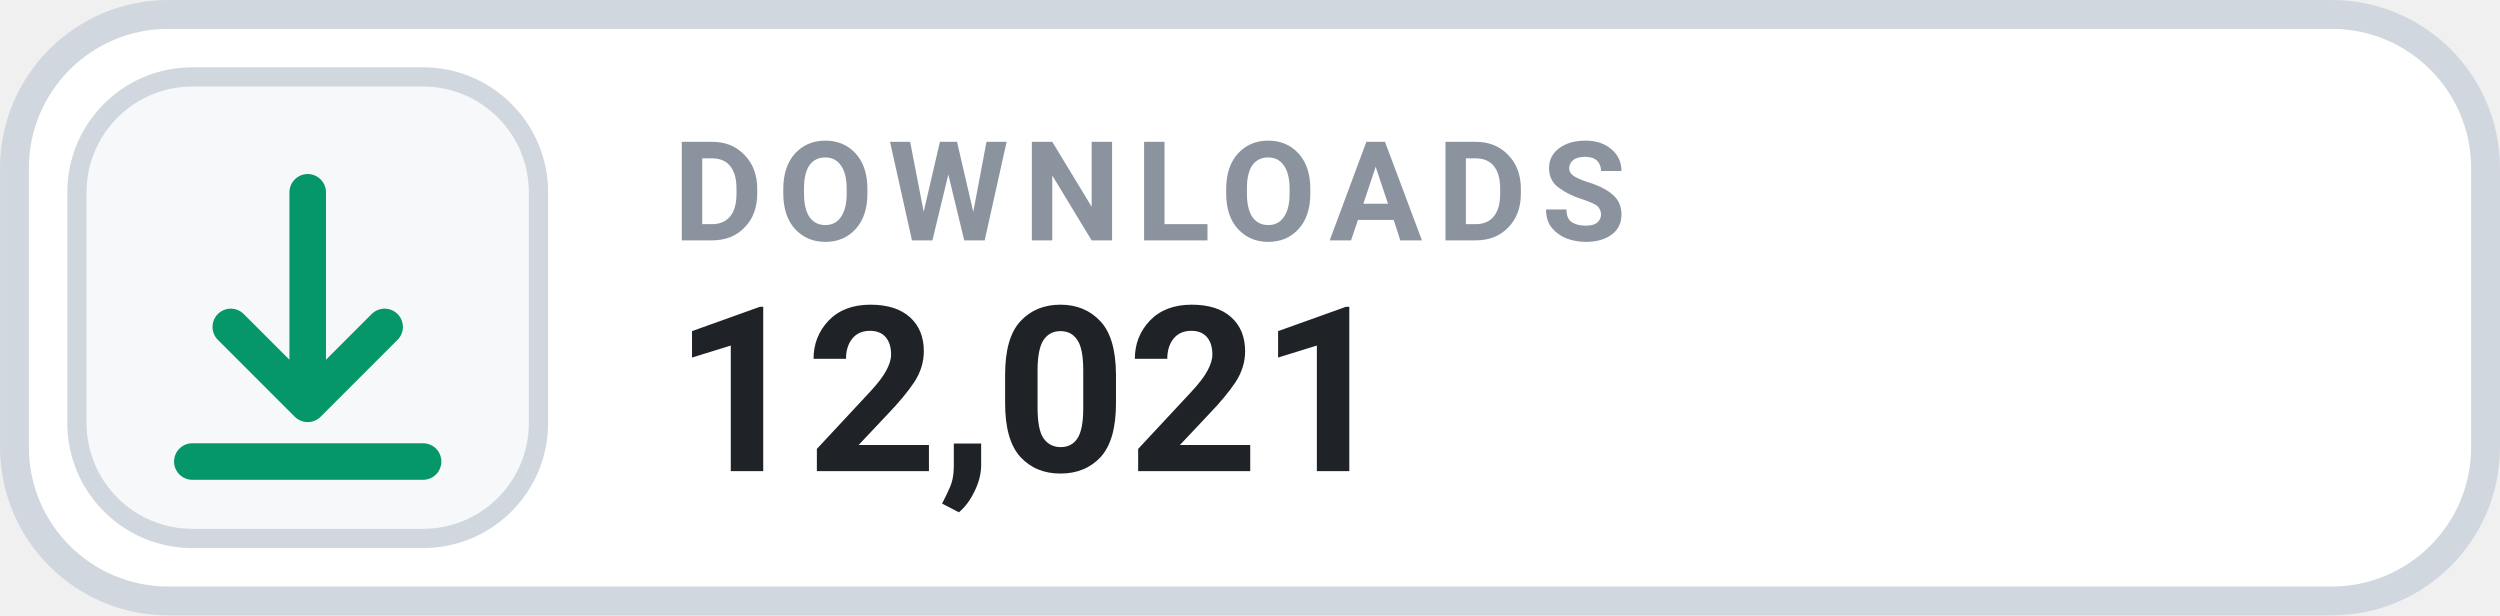
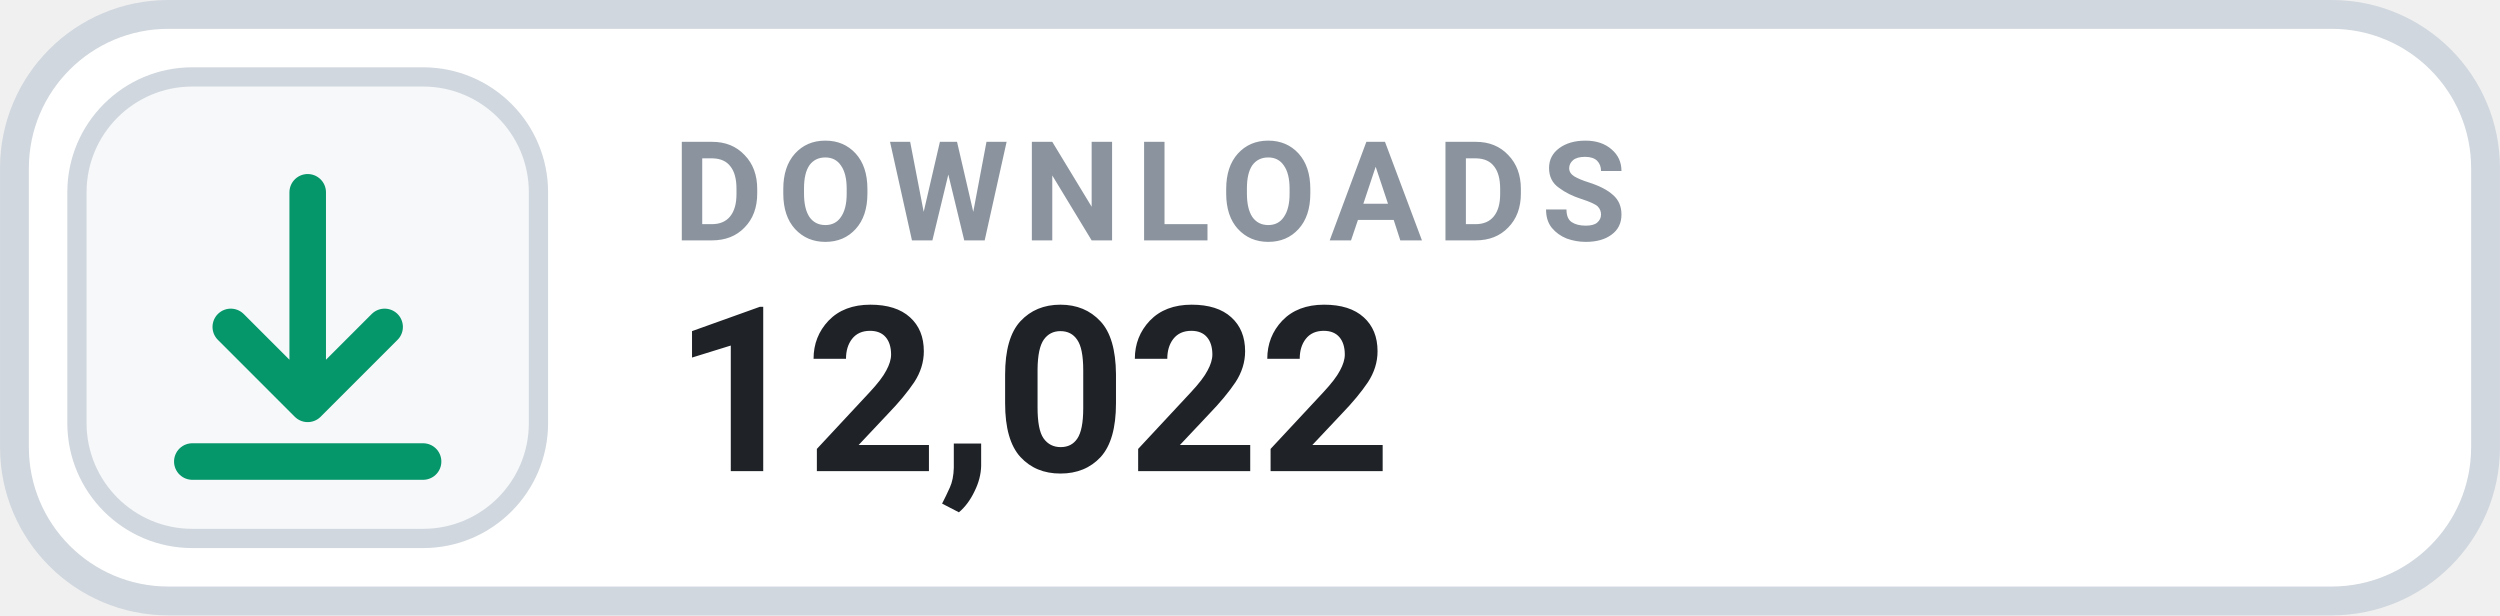
- <svg xmlns="http://www.w3.org/2000/svg" width="126" height="31.015" viewBox="0 0 130 32" role="img" aria-label="DOWNLOADS 12,021">
+ <svg xmlns="http://www.w3.org/2000/svg" width="126" height="31.015" viewBox="0 0 130 32" role="img" aria-label="DOWNLOADS 12,022">
  <rect x=".75" y=".75" width="128.5" height="30.5" rx="8" fill="#FFFFFF" stroke="#D0D7DE" stroke-width="1.5" />
  <rect x="4" y="4" width="24" height="24" rx="6" fill="#F6F8FA" stroke="#D0D7DE" stroke-width="1" />
  <g transform="translate(16 16)" style="color:#059669;">
    <path d="M0 -6 v11 m0 0 l4 -4 m-4 4 l-4 -4 M-6 8 h12" fill="none" stroke="currentColor" stroke-width="1.9" stroke-linecap="round" stroke-linejoin="round" />
  </g>
  <text x="35" y="12.5" fill="#8B949E" font-family="-apple-system,BlinkMacSystemFont,'Segoe UI',Roboto,Helvetica,Arial,sans-serif" font-size="7.2" font-weight="700" letter-spacing=".75">DOWNLOADS</text>
-   <text x="35" y="24.5" fill="#1F2328" font-family="-apple-system,BlinkMacSystemFont,'Segoe UI',Roboto,Helvetica,Arial,sans-serif" font-size="12" font-weight="700">12,021</text>
+   <text x="35" y="24.5" fill="#1F2328" font-family="-apple-system,BlinkMacSystemFont,'Segoe UI',Roboto,Helvetica,Arial,sans-serif" font-size="12" font-weight="700">12,022</text>
</svg>
